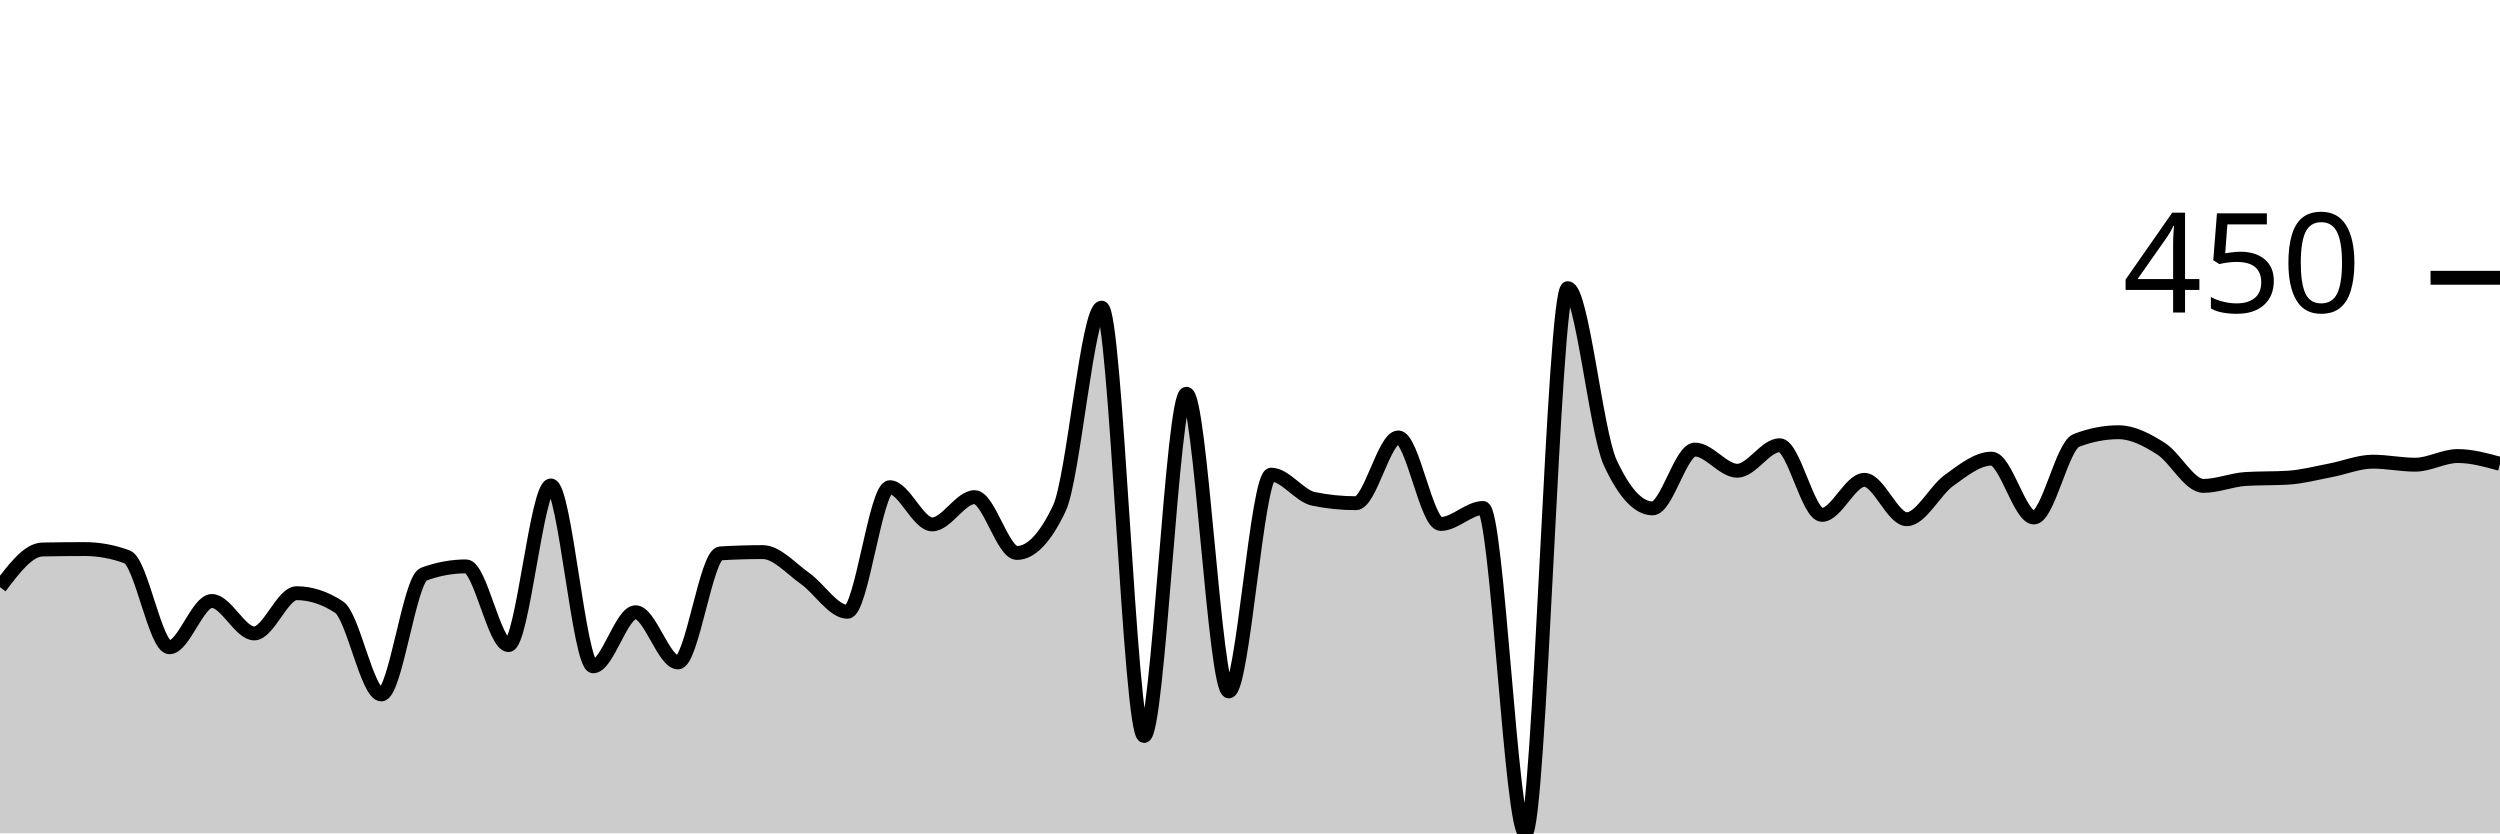
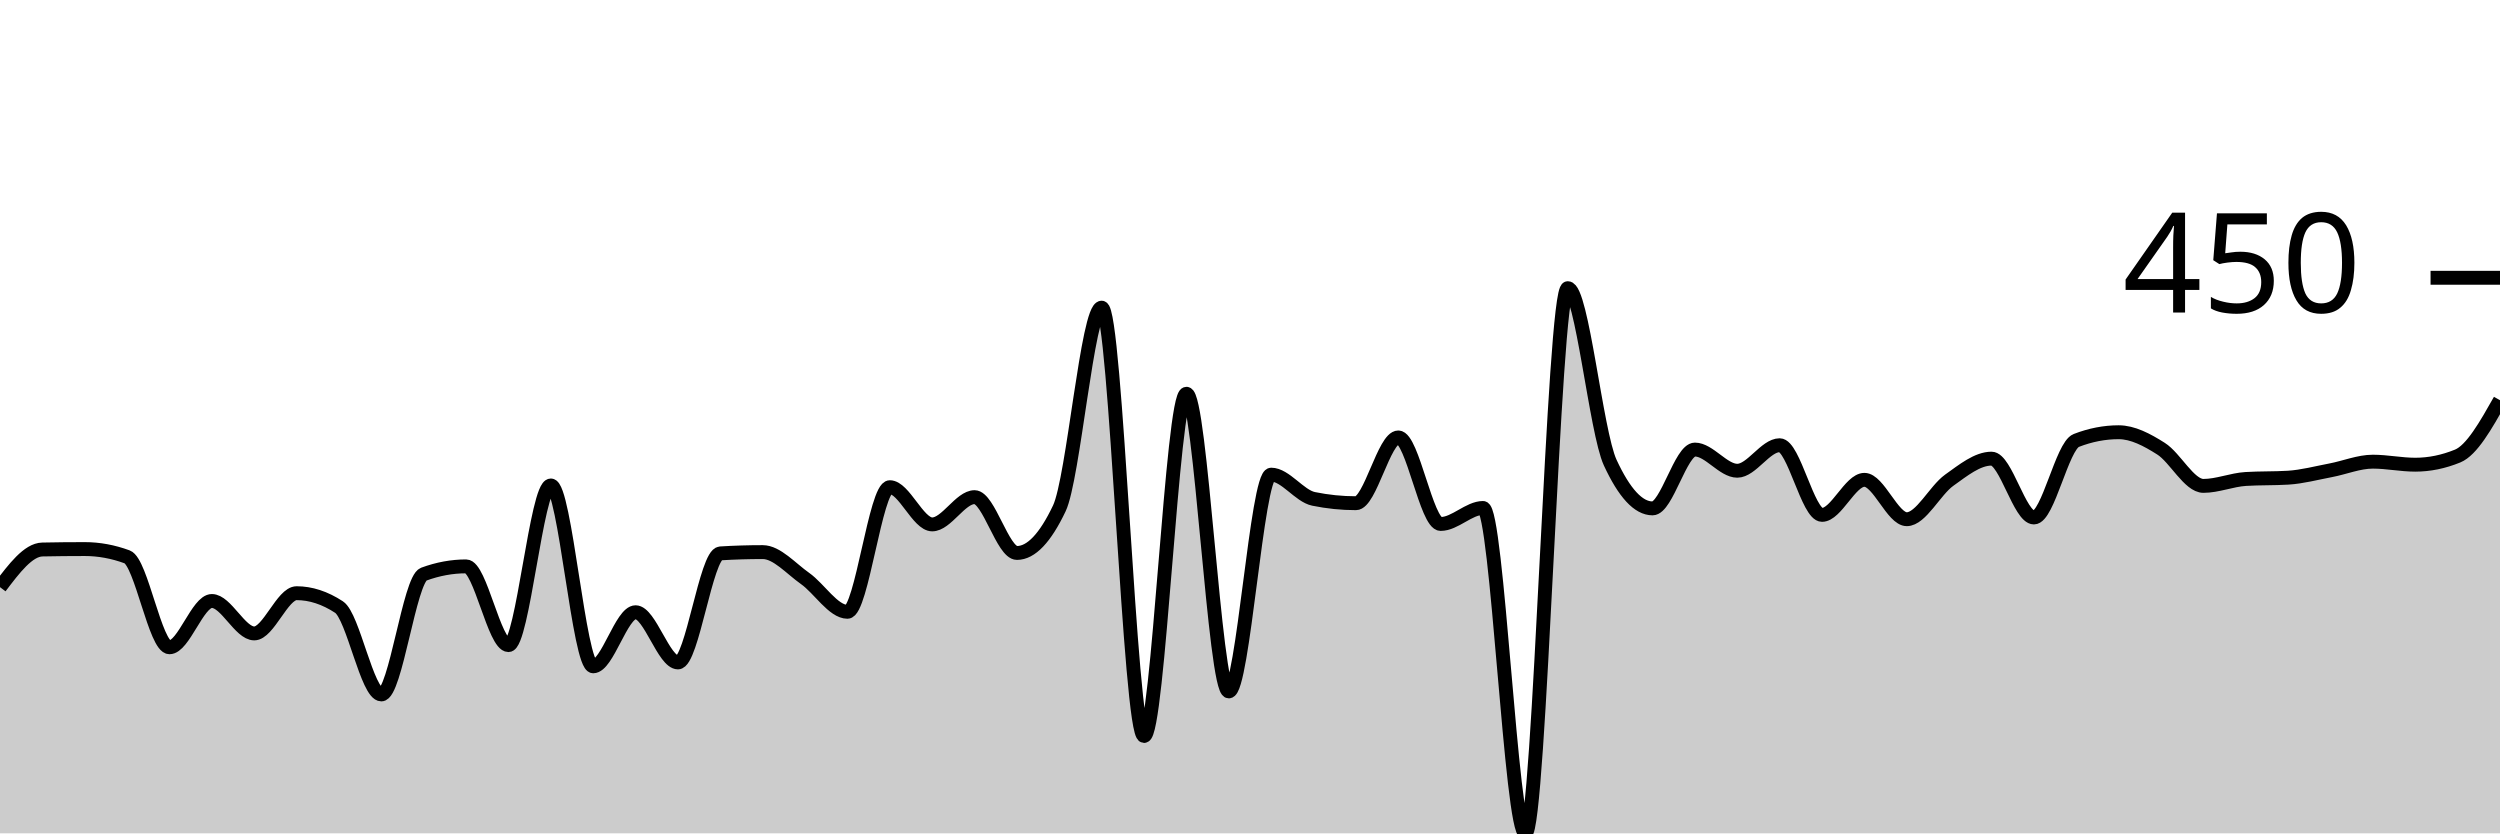
<svg xmlns="http://www.w3.org/2000/svg" viewBox="0 0 180 60">
  <g transform="translate(0,20)">
-     <path class="area" fill="rgba(0, 0, 0, 0.2)" d="M0,22.274C1.017,20.929,2.034,19.585,3.051,19.564C4.068,19.543,5.085,19.533,6.102,19.533C7.119,19.533,8.136,19.72,9.153,20.093C10.169,20.467,11.186,26.604,12.203,26.604C13.22,26.604,14.237,23.271,15.254,23.271C16.271,23.271,17.288,25.607,18.305,25.607C19.322,25.607,20.339,22.71,21.356,22.71C22.373,22.71,23.39,23.043,24.407,23.707C25.424,24.372,26.441,30,27.458,30C28.475,30,29.492,21.713,30.508,21.34C31.525,20.966,32.542,20.779,33.559,20.779C34.576,20.779,35.593,26.449,36.61,26.449C37.627,26.449,38.644,14.953,39.661,14.953C40.678,14.953,41.695,27.975,42.712,27.975C43.729,27.975,44.746,24.081,45.763,24.081C46.78,24.081,47.797,27.695,48.814,27.695C49.831,27.695,50.847,19.907,51.864,19.844C52.881,19.782,53.898,19.751,54.915,19.751C55.932,19.751,56.949,20.935,57.966,21.651C58.983,22.368,60,24.05,61.017,24.05C62.034,24.05,63.051,15.078,64.068,15.078C65.085,15.078,66.102,17.757,67.119,17.757C68.136,17.757,69.153,15.794,70.169,15.794C71.186,15.794,72.203,19.813,73.22,19.813C74.237,19.813,75.254,18.744,76.271,16.604C77.288,14.465,78.305,2.15,79.322,2.15C80.339,2.15,81.356,32.991,82.373,32.991C83.39,32.991,84.407,8.349,85.424,8.349C86.441,8.349,87.458,29.782,88.475,29.782C89.492,29.782,90.508,14.174,91.525,14.174C92.542,14.174,93.559,15.711,94.576,15.919C95.593,16.127,96.61,16.231,97.627,16.231C98.644,16.231,99.661,11.495,100.678,11.495C101.695,11.495,102.712,17.726,103.729,17.726C104.746,17.726,105.763,16.573,106.78,16.573C107.797,16.573,108.814,40,109.831,40C110.847,40,111.864,0.748,112.881,0.748C113.898,0.748,114.915,11.101,115.932,13.302C116.949,15.504,117.966,16.604,118.983,16.604C120,16.604,121.017,12.368,122.034,12.368C123.051,12.368,124.068,13.894,125.085,13.894C126.102,13.894,127.119,12.056,128.136,12.056C129.153,12.056,130.169,17.072,131.186,17.072C132.203,17.072,133.22,14.548,134.237,14.548C135.254,14.548,136.271,17.383,137.288,17.383C138.305,17.383,139.322,15.306,140.339,14.579C141.356,13.853,142.373,13.022,143.39,13.022C144.407,13.022,145.424,17.259,146.441,17.259C147.458,17.259,148.475,12.108,149.492,11.713C150.508,11.319,151.525,11.121,152.542,11.121C153.559,11.121,154.576,11.661,155.593,12.305C156.61,12.949,157.627,14.984,158.644,14.984C159.661,14.984,160.678,14.548,161.695,14.486C162.712,14.424,163.729,14.455,164.746,14.393C165.763,14.33,166.78,14.055,167.797,13.863C168.814,13.671,169.831,13.24,170.847,13.24C171.864,13.24,172.881,13.458,173.898,13.458C174.915,13.458,175.932,12.835,176.949,12.835C177.966,12.835,178.983,13.115,180,13.396L180,40C178.983,40,177.966,40,176.949,40C175.932,40,174.915,40,173.898,40C172.881,40,171.864,40,170.847,40C169.831,40,168.814,40,167.797,40C166.78,40,165.763,40,164.746,40C163.729,40,162.712,40,161.695,40C160.678,40,159.661,40,158.644,40C157.627,40,156.61,40,155.593,40C154.576,40,153.559,40,152.542,40C151.525,40,150.508,40,149.492,40C148.475,40,147.458,40,146.441,40C145.424,40,144.407,40,143.39,40C142.373,40,141.356,40,140.339,40C139.322,40,138.305,40,137.288,40C136.271,40,135.254,40,134.237,40C133.22,40,132.203,40,131.186,40C130.169,40,129.153,40,128.136,40C127.119,40,126.102,40,125.085,40C124.068,40,123.051,40,122.034,40C121.017,40,120,40,118.983,40C117.966,40,116.949,40,115.932,40C114.915,40,113.898,40,112.881,40C111.864,40,110.847,40,109.831,40C108.814,40,107.797,40,106.78,40C105.763,40,104.746,40,103.729,40C102.712,40,101.695,40,100.678,40C99.661,40,98.644,40,97.627,40C96.61,40,95.593,40,94.576,40C93.559,40,92.542,40,91.525,40C90.508,40,89.492,40,88.475,40C87.458,40,86.441,40,85.424,40C84.407,40,83.39,40,82.373,40C81.356,40,80.339,40,79.322,40C78.305,40,77.288,40,76.271,40C75.254,40,74.237,40,73.22,40C72.203,40,71.186,40,70.169,40C69.153,40,68.136,40,67.119,40C66.102,40,65.085,40,64.068,40C63.051,40,62.034,40,61.017,40C60,40,58.983,40,57.966,40C56.949,40,55.932,40,54.915,40C53.898,40,52.881,40,51.864,40C50.847,40,49.831,40,48.814,40C47.797,40,46.78,40,45.763,40C44.746,40,43.729,40,42.712,40C41.695,40,40.678,40,39.661,40C38.644,40,37.627,40,36.61,40C35.593,40,34.576,40,33.559,40C32.542,40,31.525,40,30.508,40C29.492,40,28.475,40,27.458,40C26.441,40,25.424,40,24.407,40C23.39,40,22.373,40,21.356,40C20.339,40,19.322,40,18.305,40C17.288,40,16.271,40,15.254,40C14.237,40,13.22,40,12.203,40C11.186,40,10.169,40,9.153,40C8.136,40,7.119,40,6.102,40C5.085,40,4.068,40,3.051,40C2.034,40,1.017,40,0,40Z" />
-     <path class="line" stroke="black" fill="none" d="M0,22.274C1.017,20.929,2.034,19.585,3.051,19.564C4.068,19.543,5.085,19.533,6.102,19.533C7.119,19.533,8.136,19.72,9.153,20.093C10.169,20.467,11.186,26.604,12.203,26.604C13.22,26.604,14.237,23.271,15.254,23.271C16.271,23.271,17.288,25.607,18.305,25.607C19.322,25.607,20.339,22.71,21.356,22.71C22.373,22.71,23.39,23.043,24.407,23.707C25.424,24.372,26.441,30,27.458,30C28.475,30,29.492,21.713,30.508,21.34C31.525,20.966,32.542,20.779,33.559,20.779C34.576,20.779,35.593,26.449,36.61,26.449C37.627,26.449,38.644,14.953,39.661,14.953C40.678,14.953,41.695,27.975,42.712,27.975C43.729,27.975,44.746,24.081,45.763,24.081C46.78,24.081,47.797,27.695,48.814,27.695C49.831,27.695,50.847,19.907,51.864,19.844C52.881,19.782,53.898,19.751,54.915,19.751C55.932,19.751,56.949,20.935,57.966,21.651C58.983,22.368,60,24.05,61.017,24.05C62.034,24.05,63.051,15.078,64.068,15.078C65.085,15.078,66.102,17.757,67.119,17.757C68.136,17.757,69.153,15.794,70.169,15.794C71.186,15.794,72.203,19.813,73.22,19.813C74.237,19.813,75.254,18.744,76.271,16.604C77.288,14.465,78.305,2.15,79.322,2.15C80.339,2.15,81.356,32.991,82.373,32.991C83.39,32.991,84.407,8.349,85.424,8.349C86.441,8.349,87.458,29.782,88.475,29.782C89.492,29.782,90.508,14.174,91.525,14.174C92.542,14.174,93.559,15.711,94.576,15.919C95.593,16.127,96.61,16.231,97.627,16.231C98.644,16.231,99.661,11.495,100.678,11.495C101.695,11.495,102.712,17.726,103.729,17.726C104.746,17.726,105.763,16.573,106.78,16.573C107.797,16.573,108.814,40,109.831,40C110.847,40,111.864,0.748,112.881,0.748C113.898,0.748,114.915,11.101,115.932,13.302C116.949,15.504,117.966,16.604,118.983,16.604C120,16.604,121.017,12.368,122.034,12.368C123.051,12.368,124.068,13.894,125.085,13.894C126.102,13.894,127.119,12.056,128.136,12.056C129.153,12.056,130.169,17.072,131.186,17.072C132.203,17.072,133.22,14.548,134.237,14.548C135.254,14.548,136.271,17.383,137.288,17.383C138.305,17.383,139.322,15.306,140.339,14.579C141.356,13.853,142.373,13.022,143.39,13.022C144.407,13.022,145.424,17.259,146.441,17.259C147.458,17.259,148.475,12.108,149.492,11.713C150.508,11.319,151.525,11.121,152.542,11.121C153.559,11.121,154.576,11.661,155.593,12.305C156.61,12.949,157.627,14.984,158.644,14.984C159.661,14.984,160.678,14.548,161.695,14.486C162.712,14.424,163.729,14.455,164.746,14.393C165.763,14.33,166.78,14.055,167.797,13.863C168.814,13.671,169.831,13.24,170.847,13.24C171.864,13.24,172.881,13.458,173.898,13.458C174.915,13.458,175.932,12.835,176.949,12.835C177.966,12.835,178.983,13.115,180,13.396" />
+     <path class="area" fill="rgba(0, 0, 0, 0.2)" d="M0,22.274C1.017,20.929,2.034,19.585,3.051,19.564C4.068,19.543,5.085,19.533,6.102,19.533C7.119,19.533,8.136,19.72,9.153,20.093C10.169,20.467,11.186,26.604,12.203,26.604C13.22,26.604,14.237,23.271,15.254,23.271C16.271,23.271,17.288,25.607,18.305,25.607C19.322,25.607,20.339,22.71,21.356,22.71C22.373,22.71,23.39,23.043,24.407,23.707C25.424,24.372,26.441,30,27.458,30C28.475,30,29.492,21.713,30.508,21.34C31.525,20.966,32.542,20.779,33.559,20.779C34.576,20.779,35.593,26.449,36.61,26.449C37.627,26.449,38.644,14.953,39.661,14.953C40.678,14.953,41.695,27.975,42.712,27.975C43.729,27.975,44.746,24.081,45.763,24.081C46.78,24.081,47.797,27.695,48.814,27.695C49.831,27.695,50.847,19.907,51.864,19.844C52.881,19.782,53.898,19.751,54.915,19.751C55.932,19.751,56.949,20.935,57.966,21.651C58.983,22.368,60,24.05,61.017,24.05C62.034,24.05,63.051,15.078,64.068,15.078C65.085,15.078,66.102,17.757,67.119,17.757C68.136,17.757,69.153,15.794,70.169,15.794C71.186,15.794,72.203,19.813,73.22,19.813C74.237,19.813,75.254,18.744,76.271,16.604C77.288,14.465,78.305,2.15,79.322,2.15C80.339,2.15,81.356,32.991,82.373,32.991C83.39,32.991,84.407,8.349,85.424,8.349C86.441,8.349,87.458,29.782,88.475,29.782C89.492,29.782,90.508,14.174,91.525,14.174C92.542,14.174,93.559,15.711,94.576,15.919C95.593,16.127,96.61,16.231,97.627,16.231C98.644,16.231,99.661,11.495,100.678,11.495C101.695,11.495,102.712,17.726,103.729,17.726C104.746,17.726,105.763,16.573,106.78,16.573C107.797,16.573,108.814,40,109.831,40C110.847,40,111.864,0.748,112.881,0.748C113.898,0.748,114.915,11.101,115.932,13.302C116.949,15.504,117.966,16.604,118.983,16.604C120,16.604,121.017,12.368,122.034,12.368C123.051,12.368,124.068,13.894,125.085,13.894C126.102,13.894,127.119,12.056,128.136,12.056C129.153,12.056,130.169,17.072,131.186,17.072C132.203,17.072,133.22,14.548,134.237,14.548C135.254,14.548,136.271,17.383,137.288,17.383C138.305,17.383,139.322,15.306,140.339,14.579C141.356,13.853,142.373,13.022,143.39,13.022C144.407,13.022,145.424,17.259,146.441,17.259C147.458,17.259,148.475,12.108,149.492,11.713C150.508,11.319,151.525,11.121,152.542,11.121C153.559,11.121,154.576,11.661,155.593,12.305C156.61,12.949,157.627,14.984,158.644,14.984C159.661,14.984,160.678,14.548,161.695,14.486C162.712,14.424,163.729,14.455,164.746,14.393C165.763,14.33,166.78,14.055,167.797,13.863C168.814,13.671,169.831,13.24,170.847,13.24C171.864,13.24,172.881,13.458,173.898,13.458C174.915,13.458,175.932,13.25,176.949,12.835C177.966,12.42,178.983,10.618,180,8.816L180,40C178.983,40,177.966,40,176.949,40C175.932,40,174.915,40,173.898,40C172.881,40,171.864,40,170.847,40C169.831,40,168.814,40,167.797,40C166.78,40,165.763,40,164.746,40C163.729,40,162.712,40,161.695,40C160.678,40,159.661,40,158.644,40C157.627,40,156.61,40,155.593,40C154.576,40,153.559,40,152.542,40C151.525,40,150.508,40,149.492,40C148.475,40,147.458,40,146.441,40C145.424,40,144.407,40,143.39,40C142.373,40,141.356,40,140.339,40C139.322,40,138.305,40,137.288,40C136.271,40,135.254,40,134.237,40C133.22,40,132.203,40,131.186,40C130.169,40,129.153,40,128.136,40C127.119,40,126.102,40,125.085,40C124.068,40,123.051,40,122.034,40C121.017,40,120,40,118.983,40C117.966,40,116.949,40,115.932,40C114.915,40,113.898,40,112.881,40C111.864,40,110.847,40,109.831,40C108.814,40,107.797,40,106.78,40C105.763,40,104.746,40,103.729,40C102.712,40,101.695,40,100.678,40C99.661,40,98.644,40,97.627,40C96.61,40,95.593,40,94.576,40C93.559,40,92.542,40,91.525,40C90.508,40,89.492,40,88.475,40C87.458,40,86.441,40,85.424,40C84.407,40,83.39,40,82.373,40C81.356,40,80.339,40,79.322,40C78.305,40,77.288,40,76.271,40C75.254,40,74.237,40,73.22,40C72.203,40,71.186,40,70.169,40C69.153,40,68.136,40,67.119,40C66.102,40,65.085,40,64.068,40C63.051,40,62.034,40,61.017,40C60,40,58.983,40,57.966,40C56.949,40,55.932,40,54.915,40C53.898,40,52.881,40,51.864,40C50.847,40,49.831,40,48.814,40C47.797,40,46.78,40,45.763,40C44.746,40,43.729,40,42.712,40C41.695,40,40.678,40,39.661,40C38.644,40,37.627,40,36.61,40C35.593,40,34.576,40,33.559,40C32.542,40,31.525,40,30.508,40C29.492,40,28.475,40,27.458,40C26.441,40,25.424,40,24.407,40C23.39,40,22.373,40,21.356,40C20.339,40,19.322,40,18.305,40C17.288,40,16.271,40,15.254,40C14.237,40,13.22,40,12.203,40C11.186,40,10.169,40,9.153,40C8.136,40,7.119,40,6.102,40C5.085,40,4.068,40,3.051,40C2.034,40,1.017,40,0,40Z" />
+     <path class="line" stroke="black" fill="none" d="M0,22.274C1.017,20.929,2.034,19.585,3.051,19.564C4.068,19.543,5.085,19.533,6.102,19.533C7.119,19.533,8.136,19.72,9.153,20.093C10.169,20.467,11.186,26.604,12.203,26.604C13.22,26.604,14.237,23.271,15.254,23.271C16.271,23.271,17.288,25.607,18.305,25.607C19.322,25.607,20.339,22.71,21.356,22.71C22.373,22.71,23.39,23.043,24.407,23.707C25.424,24.372,26.441,30,27.458,30C28.475,30,29.492,21.713,30.508,21.34C31.525,20.966,32.542,20.779,33.559,20.779C34.576,20.779,35.593,26.449,36.61,26.449C37.627,26.449,38.644,14.953,39.661,14.953C40.678,14.953,41.695,27.975,42.712,27.975C43.729,27.975,44.746,24.081,45.763,24.081C46.78,24.081,47.797,27.695,48.814,27.695C49.831,27.695,50.847,19.907,51.864,19.844C52.881,19.782,53.898,19.751,54.915,19.751C55.932,19.751,56.949,20.935,57.966,21.651C58.983,22.368,60,24.05,61.017,24.05C62.034,24.05,63.051,15.078,64.068,15.078C65.085,15.078,66.102,17.757,67.119,17.757C68.136,17.757,69.153,15.794,70.169,15.794C71.186,15.794,72.203,19.813,73.22,19.813C74.237,19.813,75.254,18.744,76.271,16.604C77.288,14.465,78.305,2.15,79.322,2.15C80.339,2.15,81.356,32.991,82.373,32.991C83.39,32.991,84.407,8.349,85.424,8.349C86.441,8.349,87.458,29.782,88.475,29.782C89.492,29.782,90.508,14.174,91.525,14.174C92.542,14.174,93.559,15.711,94.576,15.919C95.593,16.127,96.61,16.231,97.627,16.231C98.644,16.231,99.661,11.495,100.678,11.495C101.695,11.495,102.712,17.726,103.729,17.726C104.746,17.726,105.763,16.573,106.78,16.573C107.797,16.573,108.814,40,109.831,40C110.847,40,111.864,0.748,112.881,0.748C113.898,0.748,114.915,11.101,115.932,13.302C116.949,15.504,117.966,16.604,118.983,16.604C120,16.604,121.017,12.368,122.034,12.368C123.051,12.368,124.068,13.894,125.085,13.894C126.102,13.894,127.119,12.056,128.136,12.056C129.153,12.056,130.169,17.072,131.186,17.072C132.203,17.072,133.22,14.548,134.237,14.548C135.254,14.548,136.271,17.383,137.288,17.383C138.305,17.383,139.322,15.306,140.339,14.579C141.356,13.853,142.373,13.022,143.39,13.022C144.407,13.022,145.424,17.259,146.441,17.259C147.458,17.259,148.475,12.108,149.492,11.713C150.508,11.319,151.525,11.121,152.542,11.121C153.559,11.121,154.576,11.661,155.593,12.305C156.61,12.949,157.627,14.984,158.644,14.984C159.661,14.984,160.678,14.548,161.695,14.486C162.712,14.424,163.729,14.455,164.746,14.393C165.763,14.33,166.78,14.055,167.797,13.863C168.814,13.671,169.831,13.24,170.847,13.24C171.864,13.24,172.881,13.458,173.898,13.458C174.915,13.458,175.932,13.25,176.949,12.835C177.966,12.42,178.983,10.618,180,8.816" />
    <path class="axis-ceiling" stroke-width="1" stroke="black" fill="none" d="M175,0L180,0" />
    <text class="axis-ceiling-label" font-family="sans-serif" text-anchor="end" font-size="10px" x="170" y="2.5">450</text>
  </g>
</svg>
